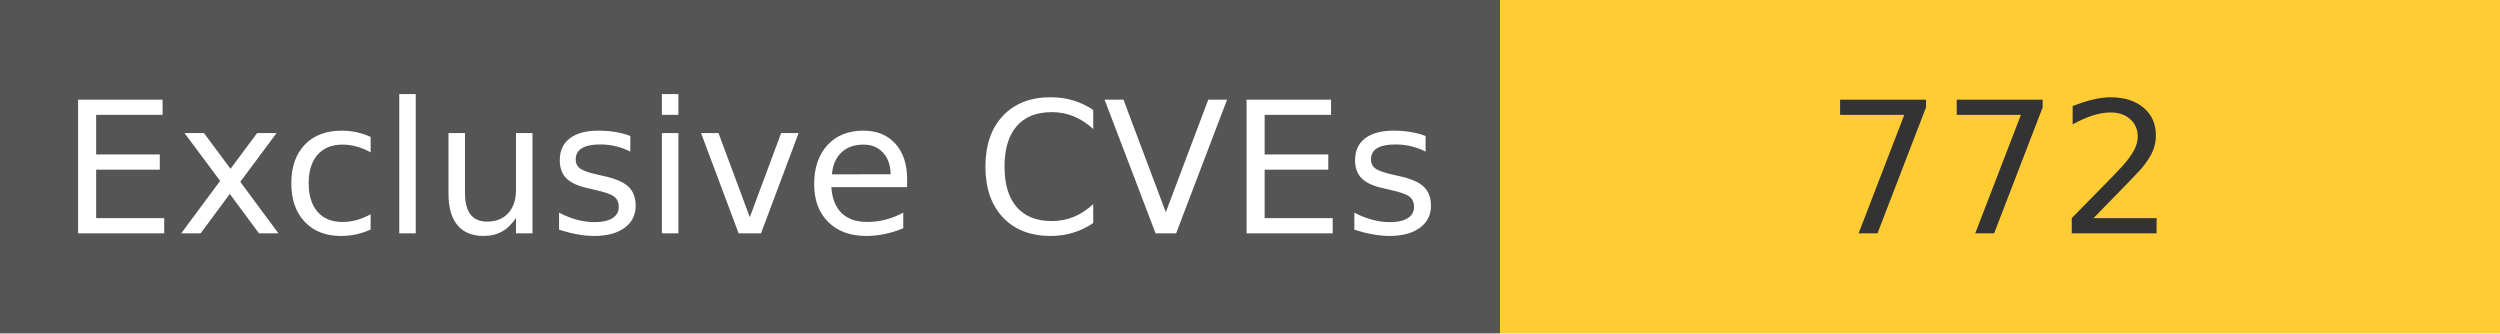
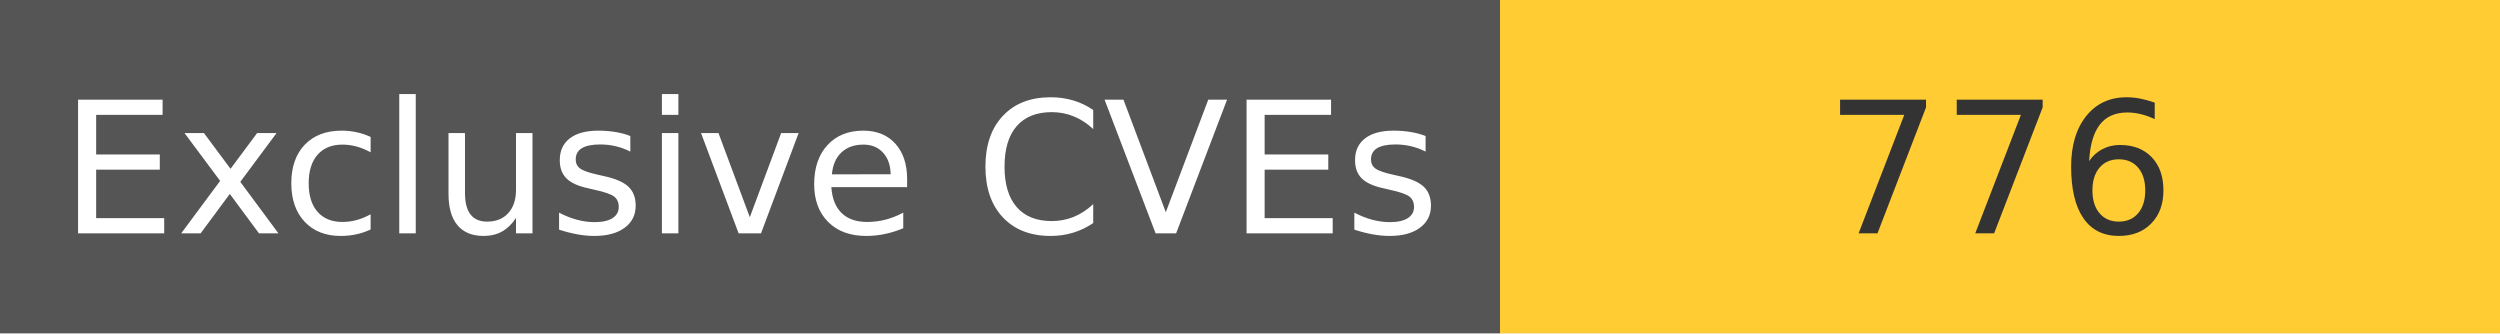
<svg xmlns="http://www.w3.org/2000/svg" width="150" height="20" role="img">
  <linearGradient id="s" x2="0" y2="100%">
    <stop offset="0" stop-color="#bbb" stop-opacity=".1" />
    <stop offset="1" stop-opacity=".1" />
  </linearGradient>
  <g>
    <rect width="90" height="20" fill="#555" />
    <rect x="90" width="267" height="20" fill="#ffcc33" />
  </g>
  <g fill="#fff" text-anchor="middle" font-family="Verdana,Geneva,DejaVu Sans,sans-serif" text-rendering="geometricPrecision" font-size="110">
    <text x="450" y="140" transform="scale(.1)" fill="#fff">
            Exclusive CVEs
        </text>
    <text x="1200" y="140" transform="scale(.1)" fill="#333">
-             772
+             776
        </text>
  </g>
</svg>
